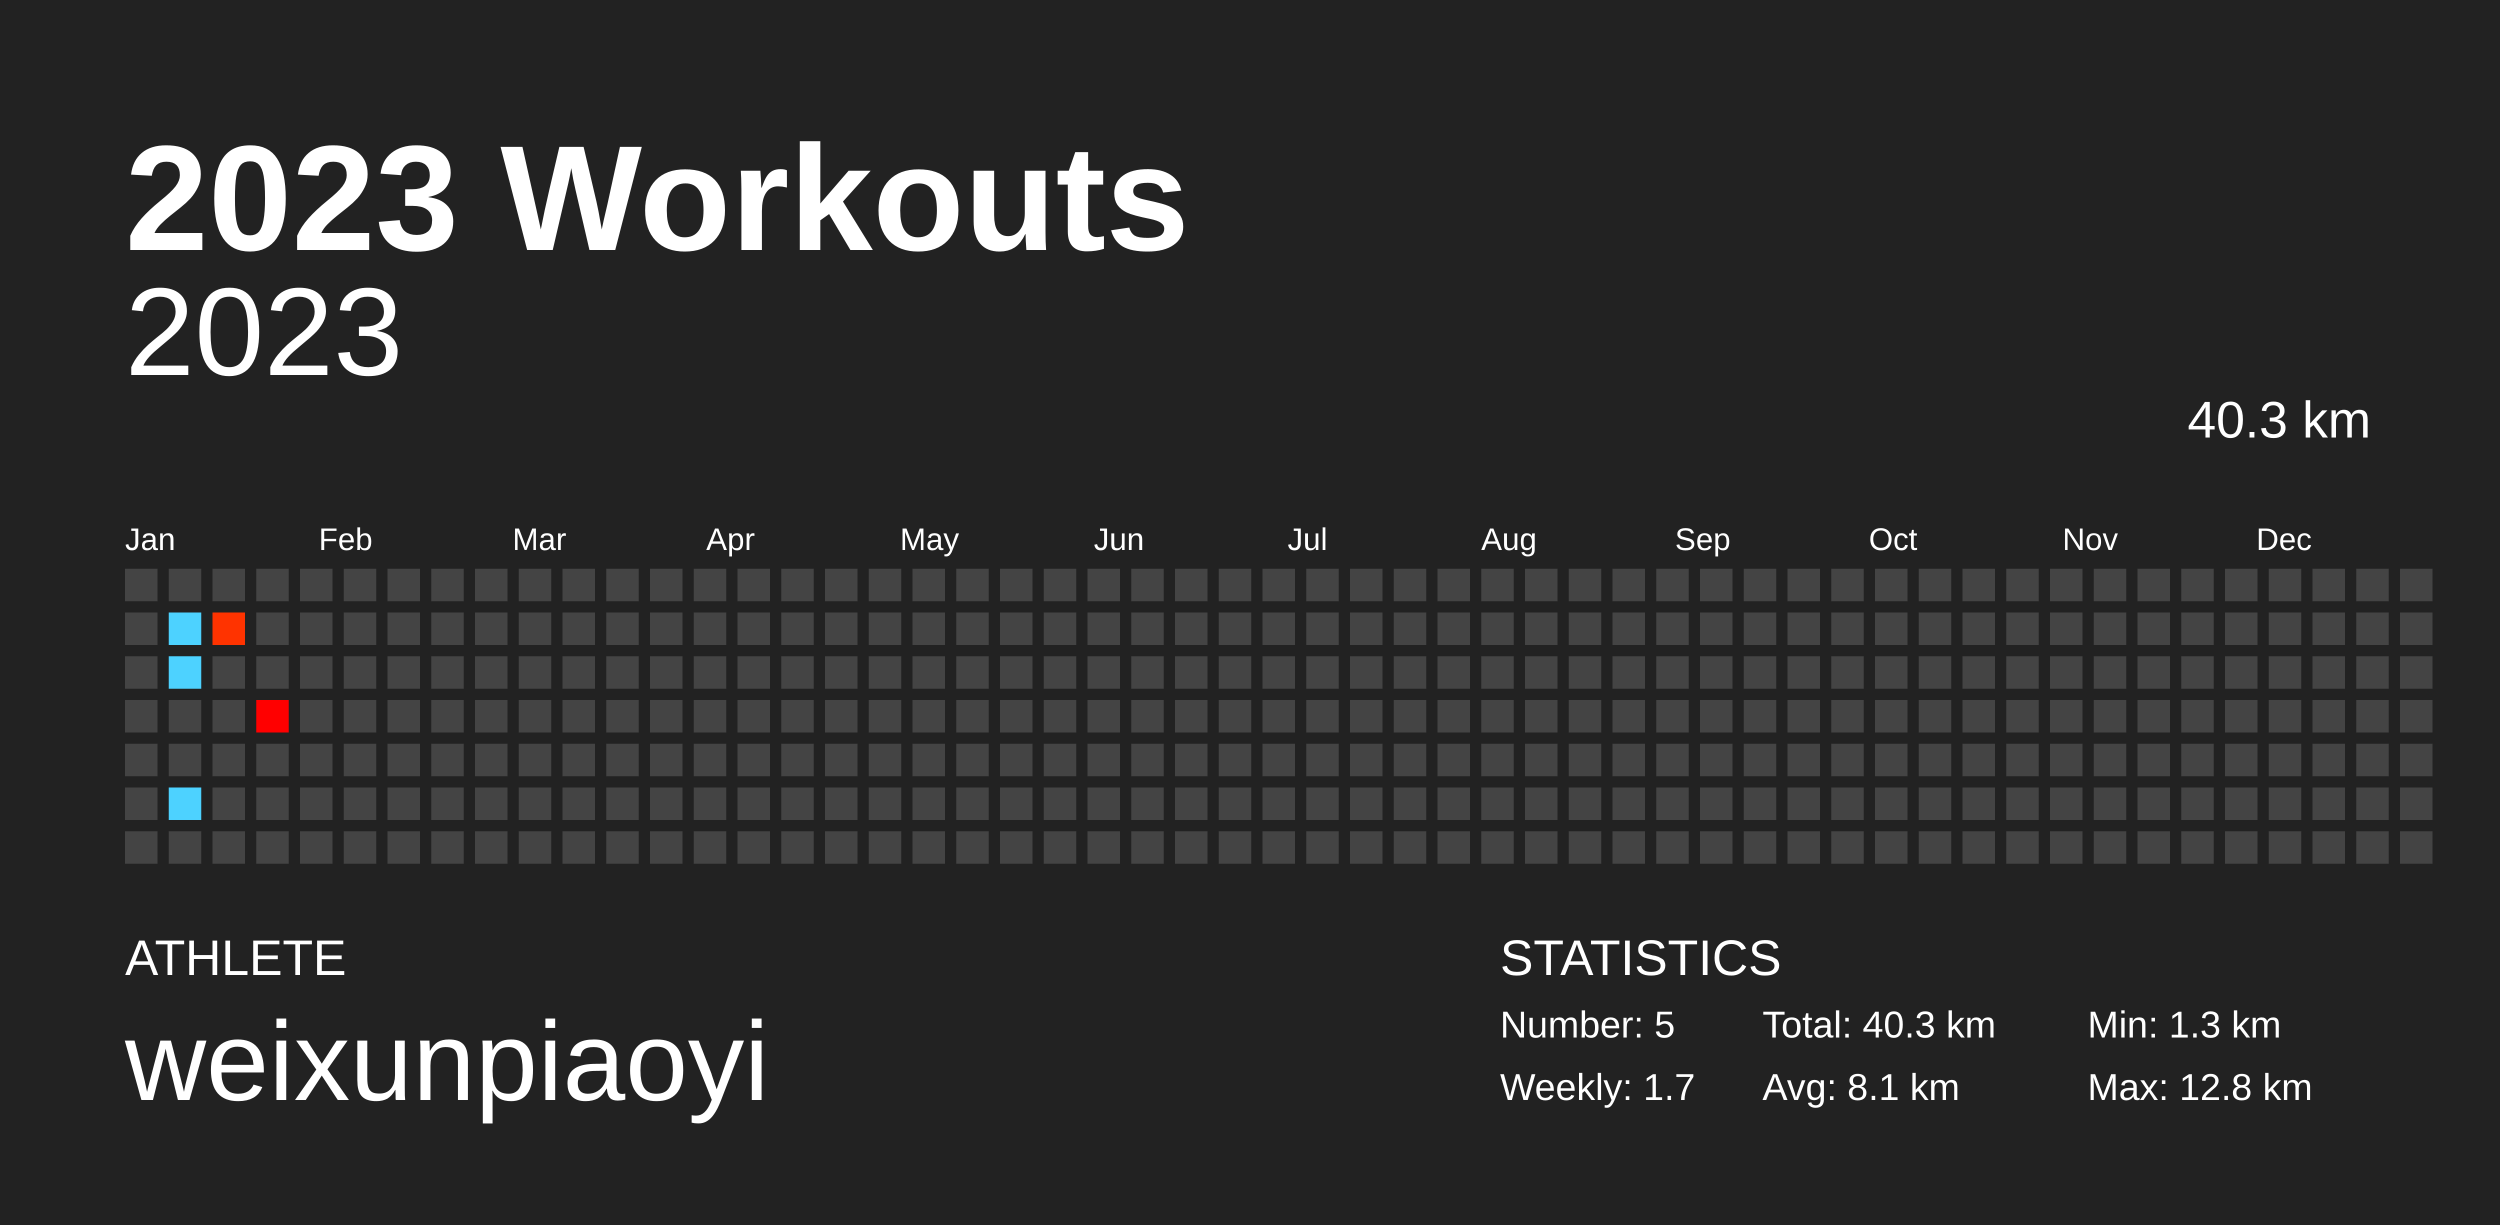
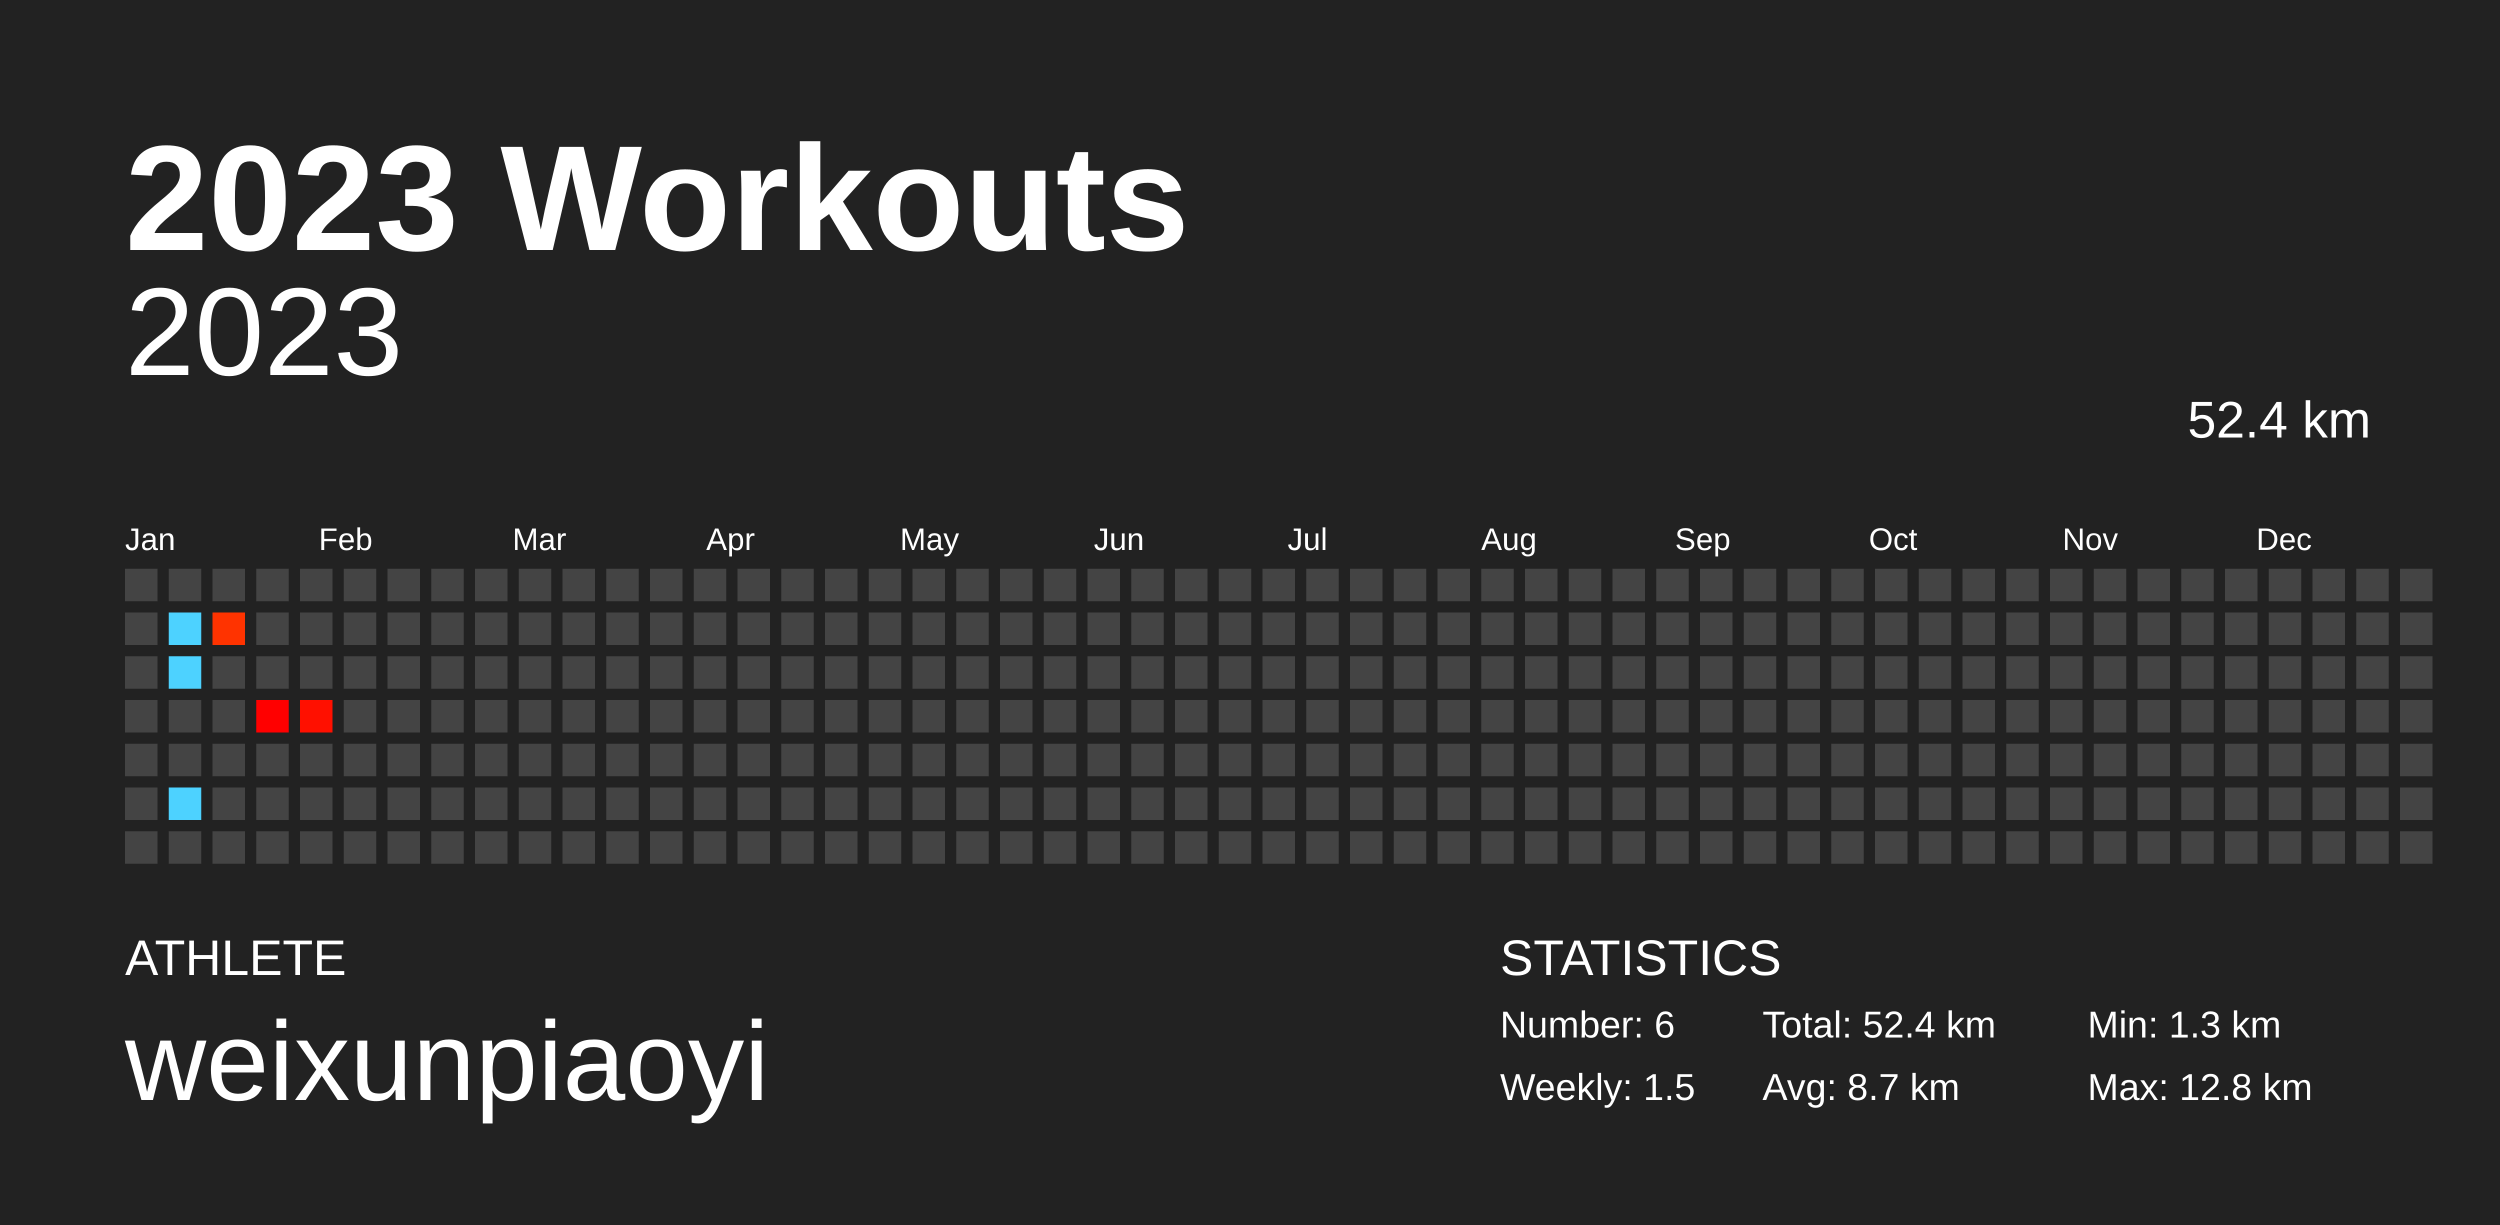
<svg xmlns="http://www.w3.org/2000/svg" baseProfile="full" height="98mm" version="1.1" viewBox="0,0,200,98" width="200mm">
  <defs />
  <rect fill="#222222" height="98" width="200" x="0" y="0" />
  <text fill="#FFFFFF" style="font-size:12px; font-family:Arial; font-weight:bold;" x="10" y="20">2023 Workouts</text>
  <text fill="#FFFFFF" style="font-size:4px; font-family:Arial" x="10" y="78">ATHLETE</text>
  <text fill="#FFFFFF" style="font-size:9px; font-family:Arial" x="10" y="88">weixunpiaoyi</text>
  <text fill="#FFFFFF" style="font-size:4px; font-family:Arial" x="120" y="78">STATISTICS</text>
-   <text fill="#FFFFFF" style="font-size:3px; font-family:Arial" x="120" y="83">Number: 5</text>
-   <text fill="#FFFFFF" style="font-size:3px; font-family:Arial" x="120" y="88">Weekly: 1.7</text>
-   <text fill="#FFFFFF" style="font-size:3px; font-family:Arial" x="141" y="83">Total: 40.3 km</text>
-   <text fill="#FFFFFF" style="font-size:3px; font-family:Arial" x="141" y="88">Avg: 8.1 km</text>
+   <text fill="#FFFFFF" style="font-size:3px; font-family:Arial" x="120" y="83">Number: 6</text>
+   <text fill="#FFFFFF" style="font-size:3px; font-family:Arial" x="120" y="88">Weekly: 1.5</text>
+   <text fill="#FFFFFF" style="font-size:3px; font-family:Arial" x="141" y="83">Total: 52.4 km</text>
+   <text fill="#FFFFFF" style="font-size:3px; font-family:Arial" x="141" y="88">Avg: 8.7 km</text>
  <text fill="#FFFFFF" style="font-size:3px; font-family:Arial" x="167" y="83">Min: 1.3 km</text>
  <text fill="#FFFFFF" style="font-size:3px; font-family:Arial" x="167" y="88">Max: 12.8 km</text>
  <text alignment-baseline="hanging" fill="#FFFFFF" style="font-size:10.0px; font-family:Arial;" x="10" y="30">2023</text>
-   <text alignment-baseline="hanging" fill="#FFFFFF" style="font-size:4.125px; font-family:Arial;" x="175" y="35">40.3 km</text>
+   <text alignment-baseline="hanging" fill="#FFFFFF" style="font-size:4.125px; font-family:Arial;" x="175" y="35">52.4 km</text>
  <text fill="#FFFFFF" style="font-size:2.5px; font-family:Arial" x="10.0" y="44">Jan</text>
  <text fill="#FFFFFF" style="font-size:2.5px; font-family:Arial" x="25.5" y="44">Feb</text>
  <text fill="#FFFFFF" style="font-size:2.5px; font-family:Arial" x="41.0" y="44">Mar</text>
  <text fill="#FFFFFF" style="font-size:2.5px; font-family:Arial" x="56.5" y="44">Apr</text>
  <text fill="#FFFFFF" style="font-size:2.5px; font-family:Arial" x="72.0" y="44">May</text>
  <text fill="#FFFFFF" style="font-size:2.5px; font-family:Arial" x="87.5" y="44">Jun</text>
  <text fill="#FFFFFF" style="font-size:2.5px; font-family:Arial" x="103.0" y="44">Jul</text>
  <text fill="#FFFFFF" style="font-size:2.5px; font-family:Arial" x="118.5" y="44">Aug</text>
  <text fill="#FFFFFF" style="font-size:2.5px; font-family:Arial" x="134.0" y="44">Sep</text>
  <text fill="#FFFFFF" style="font-size:2.5px; font-family:Arial" x="149.5" y="44">Oct</text>
  <text fill="#FFFFFF" style="font-size:2.5px; font-family:Arial" x="165.0" y="44">Nov</text>
  <text fill="#FFFFFF" style="font-size:2.5px; font-family:Arial" x="180.5" y="44">Dec</text>
  <rect fill="#444444" height="2.6" width="2.6" x="10.0" y="45.5" />
  <rect fill="#444444" height="2.6" width="2.6" x="10.0" y="49.0" />
  <rect fill="#444444" height="2.6" width="2.6" x="10.0" y="52.5" />
  <rect fill="#444444" height="2.6" width="2.6" x="10.0" y="56.0" />
  <rect fill="#444444" height="2.6" width="2.6" x="10.0" y="59.5" />
  <rect fill="#444444" height="2.6" width="2.6" x="10.0" y="63.0" />
  <rect fill="#444444" height="2.6" width="2.6" x="10.0" y="66.5" />
  <rect fill="#444444" height="2.6" width="2.6" x="13.5" y="45.5" />
  <rect fill="#4dd2ff" height="2.6" width="2.6" x="13.5" y="49.0" />
  <rect fill="#4dd2ff" height="2.6" width="2.6" x="13.5" y="52.5" />
  <rect fill="#444444" height="2.6" width="2.6" x="13.5" y="56.0" />
  <rect fill="#444444" height="2.6" width="2.6" x="13.5" y="59.5" />
  <rect fill="#4dd2ff" height="2.6" width="2.6" x="13.5" y="63.0" />
  <rect fill="#444444" height="2.6" width="2.6" x="13.5" y="66.5" />
  <rect fill="#444444" height="2.6" width="2.6" x="17.0" y="45.5" />
  <rect fill="#ff3300" height="2.6" width="2.6" x="17.0" y="49.0" />
  <rect fill="#444444" height="2.6" width="2.6" x="17.0" y="52.5" />
  <rect fill="#444444" height="2.6" width="2.6" x="17.0" y="56.0" />
  <rect fill="#444444" height="2.6" width="2.6" x="17.0" y="59.5" />
  <rect fill="#444444" height="2.6" width="2.6" x="17.0" y="63.0" />
  <rect fill="#444444" height="2.6" width="2.6" x="17.0" y="66.5" />
  <rect fill="#444444" height="2.6" width="2.6" x="20.5" y="45.5" />
  <rect fill="#444444" height="2.6" width="2.6" x="20.5" y="49.0" />
  <rect fill="#444444" height="2.6" width="2.6" x="20.5" y="52.5" />
  <rect fill="#ff0000" height="2.6" width="2.6" x="20.5" y="56.0" />
  <rect fill="#444444" height="2.6" width="2.6" x="20.5" y="59.5" />
  <rect fill="#444444" height="2.6" width="2.6" x="20.5" y="63.0" />
  <rect fill="#444444" height="2.6" width="2.6" x="20.5" y="66.5" />
  <rect fill="#444444" height="2.6" width="2.6" x="24.0" y="45.5" />
  <rect fill="#444444" height="2.6" width="2.6" x="24.0" y="49.0" />
  <rect fill="#444444" height="2.6" width="2.6" x="24.0" y="52.5" />
-   <rect fill="#444444" height="2.6" width="2.6" x="24.0" y="56.0" />
+   <rect fill="#ff1000" height="2.6" width="2.6" x="24.0" y="56.0" />
  <rect fill="#444444" height="2.6" width="2.6" x="24.0" y="59.5" />
  <rect fill="#444444" height="2.6" width="2.6" x="24.0" y="63.0" />
  <rect fill="#444444" height="2.6" width="2.6" x="24.0" y="66.5" />
  <rect fill="#444444" height="2.6" width="2.6" x="27.5" y="45.5" />
  <rect fill="#444444" height="2.6" width="2.6" x="27.5" y="49.0" />
  <rect fill="#444444" height="2.6" width="2.6" x="27.5" y="52.5" />
  <rect fill="#444444" height="2.6" width="2.6" x="27.5" y="56.0" />
  <rect fill="#444444" height="2.6" width="2.6" x="27.5" y="59.5" />
  <rect fill="#444444" height="2.6" width="2.6" x="27.5" y="63.0" />
  <rect fill="#444444" height="2.6" width="2.6" x="27.5" y="66.5" />
  <rect fill="#444444" height="2.6" width="2.6" x="31.0" y="45.5" />
  <rect fill="#444444" height="2.6" width="2.6" x="31.0" y="49.0" />
  <rect fill="#444444" height="2.6" width="2.6" x="31.0" y="52.5" />
  <rect fill="#444444" height="2.6" width="2.6" x="31.0" y="56.0" />
  <rect fill="#444444" height="2.6" width="2.6" x="31.0" y="59.5" />
  <rect fill="#444444" height="2.6" width="2.6" x="31.0" y="63.0" />
  <rect fill="#444444" height="2.6" width="2.6" x="31.0" y="66.5" />
  <rect fill="#444444" height="2.6" width="2.6" x="34.5" y="45.5" />
  <rect fill="#444444" height="2.6" width="2.6" x="34.5" y="49.0" />
  <rect fill="#444444" height="2.6" width="2.6" x="34.5" y="52.5" />
  <rect fill="#444444" height="2.6" width="2.6" x="34.5" y="56.0" />
  <rect fill="#444444" height="2.6" width="2.6" x="34.5" y="59.5" />
  <rect fill="#444444" height="2.6" width="2.6" x="34.5" y="63.0" />
  <rect fill="#444444" height="2.6" width="2.6" x="34.5" y="66.5" />
  <rect fill="#444444" height="2.6" width="2.6" x="38.0" y="45.5" />
  <rect fill="#444444" height="2.6" width="2.6" x="38.0" y="49.0" />
  <rect fill="#444444" height="2.6" width="2.6" x="38.0" y="52.5" />
  <rect fill="#444444" height="2.6" width="2.6" x="38.0" y="56.0" />
  <rect fill="#444444" height="2.6" width="2.6" x="38.0" y="59.5" />
  <rect fill="#444444" height="2.6" width="2.6" x="38.0" y="63.0" />
  <rect fill="#444444" height="2.6" width="2.6" x="38.0" y="66.5" />
  <rect fill="#444444" height="2.6" width="2.6" x="41.5" y="45.5" />
  <rect fill="#444444" height="2.6" width="2.6" x="41.5" y="49.0" />
  <rect fill="#444444" height="2.6" width="2.6" x="41.5" y="52.5" />
  <rect fill="#444444" height="2.6" width="2.6" x="41.5" y="56.0" />
  <rect fill="#444444" height="2.6" width="2.6" x="41.5" y="59.5" />
  <rect fill="#444444" height="2.6" width="2.6" x="41.5" y="63.0" />
  <rect fill="#444444" height="2.6" width="2.6" x="41.5" y="66.5" />
  <rect fill="#444444" height="2.6" width="2.6" x="45.0" y="45.5" />
  <rect fill="#444444" height="2.6" width="2.6" x="45.0" y="49.0" />
  <rect fill="#444444" height="2.6" width="2.6" x="45.0" y="52.5" />
  <rect fill="#444444" height="2.6" width="2.6" x="45.0" y="56.0" />
  <rect fill="#444444" height="2.6" width="2.6" x="45.0" y="59.5" />
  <rect fill="#444444" height="2.6" width="2.6" x="45.0" y="63.0" />
  <rect fill="#444444" height="2.6" width="2.6" x="45.0" y="66.5" />
  <rect fill="#444444" height="2.6" width="2.6" x="48.5" y="45.5" />
  <rect fill="#444444" height="2.6" width="2.6" x="48.5" y="49.0" />
  <rect fill="#444444" height="2.6" width="2.6" x="48.5" y="52.5" />
  <rect fill="#444444" height="2.6" width="2.6" x="48.5" y="56.0" />
  <rect fill="#444444" height="2.6" width="2.6" x="48.5" y="59.5" />
  <rect fill="#444444" height="2.6" width="2.6" x="48.5" y="63.0" />
  <rect fill="#444444" height="2.6" width="2.6" x="48.5" y="66.5" />
  <rect fill="#444444" height="2.6" width="2.6" x="52.0" y="45.5" />
  <rect fill="#444444" height="2.6" width="2.6" x="52.0" y="49.0" />
  <rect fill="#444444" height="2.6" width="2.6" x="52.0" y="52.5" />
  <rect fill="#444444" height="2.6" width="2.6" x="52.0" y="56.0" />
  <rect fill="#444444" height="2.6" width="2.6" x="52.0" y="59.5" />
  <rect fill="#444444" height="2.6" width="2.6" x="52.0" y="63.0" />
  <rect fill="#444444" height="2.6" width="2.6" x="52.0" y="66.5" />
  <rect fill="#444444" height="2.6" width="2.6" x="55.5" y="45.5" />
  <rect fill="#444444" height="2.6" width="2.6" x="55.5" y="49.0" />
  <rect fill="#444444" height="2.6" width="2.6" x="55.5" y="52.5" />
  <rect fill="#444444" height="2.6" width="2.6" x="55.5" y="56.0" />
  <rect fill="#444444" height="2.6" width="2.6" x="55.5" y="59.5" />
  <rect fill="#444444" height="2.6" width="2.6" x="55.5" y="63.0" />
  <rect fill="#444444" height="2.6" width="2.6" x="55.5" y="66.5" />
  <rect fill="#444444" height="2.6" width="2.6" x="59.0" y="45.5" />
  <rect fill="#444444" height="2.6" width="2.6" x="59.0" y="49.0" />
  <rect fill="#444444" height="2.6" width="2.6" x="59.0" y="52.5" />
  <rect fill="#444444" height="2.6" width="2.6" x="59.0" y="56.0" />
  <rect fill="#444444" height="2.6" width="2.6" x="59.0" y="59.5" />
  <rect fill="#444444" height="2.6" width="2.6" x="59.0" y="63.0" />
  <rect fill="#444444" height="2.6" width="2.6" x="59.0" y="66.5" />
  <rect fill="#444444" height="2.6" width="2.6" x="62.5" y="45.5" />
  <rect fill="#444444" height="2.6" width="2.6" x="62.5" y="49.0" />
  <rect fill="#444444" height="2.6" width="2.6" x="62.5" y="52.5" />
  <rect fill="#444444" height="2.6" width="2.6" x="62.5" y="56.0" />
  <rect fill="#444444" height="2.6" width="2.6" x="62.5" y="59.5" />
  <rect fill="#444444" height="2.6" width="2.6" x="62.5" y="63.0" />
  <rect fill="#444444" height="2.6" width="2.6" x="62.5" y="66.5" />
  <rect fill="#444444" height="2.6" width="2.6" x="66.0" y="45.5" />
  <rect fill="#444444" height="2.6" width="2.6" x="66.0" y="49.0" />
  <rect fill="#444444" height="2.6" width="2.6" x="66.0" y="52.5" />
  <rect fill="#444444" height="2.6" width="2.6" x="66.0" y="56.0" />
  <rect fill="#444444" height="2.6" width="2.6" x="66.0" y="59.5" />
  <rect fill="#444444" height="2.6" width="2.6" x="66.0" y="63.0" />
  <rect fill="#444444" height="2.6" width="2.6" x="66.0" y="66.5" />
  <rect fill="#444444" height="2.6" width="2.6" x="69.5" y="45.5" />
  <rect fill="#444444" height="2.6" width="2.6" x="69.5" y="49.0" />
  <rect fill="#444444" height="2.6" width="2.6" x="69.5" y="52.5" />
  <rect fill="#444444" height="2.6" width="2.6" x="69.5" y="56.0" />
  <rect fill="#444444" height="2.6" width="2.6" x="69.5" y="59.5" />
  <rect fill="#444444" height="2.6" width="2.6" x="69.5" y="63.0" />
  <rect fill="#444444" height="2.6" width="2.6" x="69.5" y="66.5" />
  <rect fill="#444444" height="2.6" width="2.6" x="73.0" y="45.5" />
  <rect fill="#444444" height="2.6" width="2.6" x="73.0" y="49.0" />
  <rect fill="#444444" height="2.6" width="2.6" x="73.0" y="52.5" />
  <rect fill="#444444" height="2.6" width="2.6" x="73.0" y="56.0" />
  <rect fill="#444444" height="2.6" width="2.6" x="73.0" y="59.5" />
  <rect fill="#444444" height="2.6" width="2.6" x="73.0" y="63.0" />
  <rect fill="#444444" height="2.6" width="2.6" x="73.0" y="66.5" />
  <rect fill="#444444" height="2.6" width="2.6" x="76.5" y="45.5" />
  <rect fill="#444444" height="2.6" width="2.6" x="76.5" y="49.0" />
  <rect fill="#444444" height="2.6" width="2.6" x="76.5" y="52.5" />
  <rect fill="#444444" height="2.6" width="2.6" x="76.5" y="56.0" />
  <rect fill="#444444" height="2.6" width="2.6" x="76.5" y="59.5" />
  <rect fill="#444444" height="2.6" width="2.6" x="76.5" y="63.0" />
  <rect fill="#444444" height="2.6" width="2.6" x="76.5" y="66.5" />
  <rect fill="#444444" height="2.6" width="2.6" x="80.0" y="45.5" />
  <rect fill="#444444" height="2.6" width="2.6" x="80.0" y="49.0" />
  <rect fill="#444444" height="2.6" width="2.6" x="80.0" y="52.5" />
  <rect fill="#444444" height="2.6" width="2.6" x="80.0" y="56.0" />
  <rect fill="#444444" height="2.6" width="2.6" x="80.0" y="59.5" />
  <rect fill="#444444" height="2.6" width="2.6" x="80.0" y="63.0" />
  <rect fill="#444444" height="2.6" width="2.6" x="80.0" y="66.5" />
  <rect fill="#444444" height="2.6" width="2.6" x="83.5" y="45.5" />
  <rect fill="#444444" height="2.6" width="2.6" x="83.5" y="49.0" />
  <rect fill="#444444" height="2.6" width="2.6" x="83.5" y="52.5" />
  <rect fill="#444444" height="2.6" width="2.6" x="83.5" y="56.0" />
  <rect fill="#444444" height="2.6" width="2.6" x="83.5" y="59.5" />
  <rect fill="#444444" height="2.6" width="2.6" x="83.5" y="63.0" />
  <rect fill="#444444" height="2.6" width="2.6" x="83.5" y="66.5" />
  <rect fill="#444444" height="2.6" width="2.6" x="87.0" y="45.5" />
  <rect fill="#444444" height="2.6" width="2.6" x="87.0" y="49.0" />
  <rect fill="#444444" height="2.6" width="2.6" x="87.0" y="52.5" />
  <rect fill="#444444" height="2.6" width="2.6" x="87.0" y="56.0" />
  <rect fill="#444444" height="2.6" width="2.6" x="87.0" y="59.5" />
  <rect fill="#444444" height="2.6" width="2.6" x="87.0" y="63.0" />
  <rect fill="#444444" height="2.6" width="2.6" x="87.0" y="66.5" />
  <rect fill="#444444" height="2.6" width="2.6" x="90.5" y="45.5" />
  <rect fill="#444444" height="2.6" width="2.6" x="90.5" y="49.0" />
  <rect fill="#444444" height="2.6" width="2.6" x="90.5" y="52.5" />
  <rect fill="#444444" height="2.6" width="2.6" x="90.5" y="56.0" />
  <rect fill="#444444" height="2.6" width="2.6" x="90.5" y="59.5" />
  <rect fill="#444444" height="2.6" width="2.6" x="90.5" y="63.0" />
  <rect fill="#444444" height="2.6" width="2.6" x="90.5" y="66.5" />
  <rect fill="#444444" height="2.6" width="2.6" x="94.0" y="45.5" />
  <rect fill="#444444" height="2.6" width="2.6" x="94.0" y="49.0" />
  <rect fill="#444444" height="2.6" width="2.6" x="94.0" y="52.5" />
  <rect fill="#444444" height="2.6" width="2.6" x="94.0" y="56.0" />
  <rect fill="#444444" height="2.6" width="2.6" x="94.0" y="59.5" />
  <rect fill="#444444" height="2.6" width="2.6" x="94.0" y="63.0" />
  <rect fill="#444444" height="2.6" width="2.6" x="94.0" y="66.5" />
  <rect fill="#444444" height="2.6" width="2.6" x="97.5" y="45.5" />
  <rect fill="#444444" height="2.6" width="2.6" x="97.5" y="49.0" />
  <rect fill="#444444" height="2.6" width="2.6" x="97.5" y="52.5" />
  <rect fill="#444444" height="2.6" width="2.6" x="97.5" y="56.0" />
  <rect fill="#444444" height="2.6" width="2.6" x="97.5" y="59.5" />
  <rect fill="#444444" height="2.6" width="2.6" x="97.5" y="63.0" />
  <rect fill="#444444" height="2.6" width="2.6" x="97.5" y="66.5" />
  <rect fill="#444444" height="2.6" width="2.6" x="101.0" y="45.5" />
  <rect fill="#444444" height="2.6" width="2.6" x="101.0" y="49.0" />
  <rect fill="#444444" height="2.6" width="2.6" x="101.0" y="52.5" />
  <rect fill="#444444" height="2.6" width="2.6" x="101.0" y="56.0" />
  <rect fill="#444444" height="2.6" width="2.6" x="101.0" y="59.5" />
  <rect fill="#444444" height="2.6" width="2.6" x="101.0" y="63.0" />
  <rect fill="#444444" height="2.6" width="2.6" x="101.0" y="66.5" />
  <rect fill="#444444" height="2.6" width="2.6" x="104.5" y="45.5" />
  <rect fill="#444444" height="2.6" width="2.6" x="104.5" y="49.0" />
  <rect fill="#444444" height="2.6" width="2.6" x="104.5" y="52.5" />
  <rect fill="#444444" height="2.6" width="2.6" x="104.5" y="56.0" />
  <rect fill="#444444" height="2.6" width="2.6" x="104.5" y="59.5" />
  <rect fill="#444444" height="2.6" width="2.6" x="104.5" y="63.0" />
  <rect fill="#444444" height="2.6" width="2.6" x="104.5" y="66.5" />
  <rect fill="#444444" height="2.6" width="2.6" x="108.0" y="45.5" />
  <rect fill="#444444" height="2.6" width="2.6" x="108.0" y="49.0" />
  <rect fill="#444444" height="2.6" width="2.6" x="108.0" y="52.5" />
  <rect fill="#444444" height="2.6" width="2.6" x="108.0" y="56.0" />
  <rect fill="#444444" height="2.6" width="2.6" x="108.0" y="59.5" />
  <rect fill="#444444" height="2.6" width="2.6" x="108.0" y="63.0" />
  <rect fill="#444444" height="2.6" width="2.6" x="108.0" y="66.5" />
  <rect fill="#444444" height="2.6" width="2.6" x="111.5" y="45.5" />
  <rect fill="#444444" height="2.6" width="2.6" x="111.5" y="49.0" />
  <rect fill="#444444" height="2.6" width="2.6" x="111.5" y="52.5" />
  <rect fill="#444444" height="2.6" width="2.6" x="111.5" y="56.0" />
  <rect fill="#444444" height="2.6" width="2.6" x="111.5" y="59.5" />
  <rect fill="#444444" height="2.6" width="2.6" x="111.5" y="63.0" />
  <rect fill="#444444" height="2.6" width="2.6" x="111.5" y="66.5" />
  <rect fill="#444444" height="2.6" width="2.6" x="115.0" y="45.5" />
  <rect fill="#444444" height="2.6" width="2.6" x="115.0" y="49.0" />
  <rect fill="#444444" height="2.6" width="2.6" x="115.0" y="52.5" />
  <rect fill="#444444" height="2.6" width="2.6" x="115.0" y="56.0" />
  <rect fill="#444444" height="2.6" width="2.6" x="115.0" y="59.5" />
  <rect fill="#444444" height="2.6" width="2.6" x="115.0" y="63.0" />
  <rect fill="#444444" height="2.6" width="2.6" x="115.0" y="66.5" />
  <rect fill="#444444" height="2.6" width="2.6" x="118.5" y="45.5" />
  <rect fill="#444444" height="2.6" width="2.6" x="118.5" y="49.0" />
  <rect fill="#444444" height="2.6" width="2.6" x="118.5" y="52.5" />
  <rect fill="#444444" height="2.6" width="2.6" x="118.5" y="56.0" />
  <rect fill="#444444" height="2.6" width="2.6" x="118.5" y="59.5" />
  <rect fill="#444444" height="2.6" width="2.6" x="118.5" y="63.0" />
  <rect fill="#444444" height="2.6" width="2.6" x="118.5" y="66.5" />
  <rect fill="#444444" height="2.6" width="2.6" x="122.0" y="45.5" />
  <rect fill="#444444" height="2.6" width="2.6" x="122.0" y="49.0" />
  <rect fill="#444444" height="2.6" width="2.6" x="122.0" y="52.5" />
  <rect fill="#444444" height="2.6" width="2.6" x="122.0" y="56.0" />
  <rect fill="#444444" height="2.6" width="2.6" x="122.0" y="59.5" />
  <rect fill="#444444" height="2.6" width="2.6" x="122.0" y="63.0" />
  <rect fill="#444444" height="2.6" width="2.6" x="122.0" y="66.5" />
  <rect fill="#444444" height="2.6" width="2.6" x="125.5" y="45.5" />
  <rect fill="#444444" height="2.6" width="2.6" x="125.5" y="49.0" />
  <rect fill="#444444" height="2.6" width="2.6" x="125.5" y="52.5" />
  <rect fill="#444444" height="2.6" width="2.6" x="125.5" y="56.0" />
  <rect fill="#444444" height="2.6" width="2.6" x="125.5" y="59.5" />
  <rect fill="#444444" height="2.6" width="2.6" x="125.5" y="63.0" />
  <rect fill="#444444" height="2.6" width="2.6" x="125.5" y="66.5" />
  <rect fill="#444444" height="2.6" width="2.6" x="129.0" y="45.5" />
  <rect fill="#444444" height="2.6" width="2.6" x="129.0" y="49.0" />
  <rect fill="#444444" height="2.6" width="2.6" x="129.0" y="52.5" />
  <rect fill="#444444" height="2.6" width="2.6" x="129.0" y="56.0" />
  <rect fill="#444444" height="2.6" width="2.6" x="129.0" y="59.5" />
  <rect fill="#444444" height="2.6" width="2.6" x="129.0" y="63.0" />
  <rect fill="#444444" height="2.6" width="2.6" x="129.0" y="66.5" />
  <rect fill="#444444" height="2.6" width="2.6" x="132.5" y="45.5" />
  <rect fill="#444444" height="2.6" width="2.6" x="132.5" y="49.0" />
  <rect fill="#444444" height="2.6" width="2.6" x="132.5" y="52.5" />
  <rect fill="#444444" height="2.6" width="2.6" x="132.5" y="56.0" />
  <rect fill="#444444" height="2.6" width="2.6" x="132.5" y="59.5" />
  <rect fill="#444444" height="2.6" width="2.6" x="132.5" y="63.0" />
  <rect fill="#444444" height="2.6" width="2.6" x="132.5" y="66.5" />
  <rect fill="#444444" height="2.6" width="2.6" x="136.0" y="45.5" />
  <rect fill="#444444" height="2.6" width="2.6" x="136.0" y="49.0" />
  <rect fill="#444444" height="2.6" width="2.6" x="136.0" y="52.5" />
  <rect fill="#444444" height="2.6" width="2.6" x="136.0" y="56.0" />
  <rect fill="#444444" height="2.6" width="2.6" x="136.0" y="59.5" />
  <rect fill="#444444" height="2.6" width="2.6" x="136.0" y="63.0" />
  <rect fill="#444444" height="2.6" width="2.6" x="136.0" y="66.5" />
  <rect fill="#444444" height="2.6" width="2.6" x="139.5" y="45.5" />
  <rect fill="#444444" height="2.6" width="2.6" x="139.5" y="49.0" />
  <rect fill="#444444" height="2.6" width="2.6" x="139.5" y="52.5" />
  <rect fill="#444444" height="2.6" width="2.6" x="139.5" y="56.0" />
  <rect fill="#444444" height="2.6" width="2.6" x="139.5" y="59.5" />
  <rect fill="#444444" height="2.6" width="2.6" x="139.5" y="63.0" />
  <rect fill="#444444" height="2.6" width="2.6" x="139.5" y="66.5" />
  <rect fill="#444444" height="2.6" width="2.6" x="143.0" y="45.5" />
  <rect fill="#444444" height="2.6" width="2.6" x="143.0" y="49.0" />
  <rect fill="#444444" height="2.6" width="2.6" x="143.0" y="52.5" />
  <rect fill="#444444" height="2.6" width="2.6" x="143.0" y="56.0" />
  <rect fill="#444444" height="2.6" width="2.6" x="143.0" y="59.5" />
  <rect fill="#444444" height="2.6" width="2.6" x="143.0" y="63.0" />
  <rect fill="#444444" height="2.6" width="2.6" x="143.0" y="66.5" />
  <rect fill="#444444" height="2.6" width="2.6" x="146.5" y="45.5" />
  <rect fill="#444444" height="2.6" width="2.6" x="146.5" y="49.0" />
  <rect fill="#444444" height="2.6" width="2.6" x="146.5" y="52.5" />
  <rect fill="#444444" height="2.6" width="2.6" x="146.5" y="56.0" />
  <rect fill="#444444" height="2.6" width="2.6" x="146.5" y="59.5" />
  <rect fill="#444444" height="2.6" width="2.6" x="146.5" y="63.0" />
  <rect fill="#444444" height="2.6" width="2.6" x="146.5" y="66.5" />
  <rect fill="#444444" height="2.6" width="2.6" x="150.0" y="45.5" />
  <rect fill="#444444" height="2.6" width="2.6" x="150.0" y="49.0" />
  <rect fill="#444444" height="2.6" width="2.6" x="150.0" y="52.5" />
  <rect fill="#444444" height="2.6" width="2.6" x="150.0" y="56.0" />
  <rect fill="#444444" height="2.6" width="2.6" x="150.0" y="59.5" />
  <rect fill="#444444" height="2.6" width="2.6" x="150.0" y="63.0" />
  <rect fill="#444444" height="2.6" width="2.6" x="150.0" y="66.5" />
  <rect fill="#444444" height="2.6" width="2.6" x="153.5" y="45.5" />
  <rect fill="#444444" height="2.6" width="2.6" x="153.5" y="49.0" />
  <rect fill="#444444" height="2.6" width="2.6" x="153.5" y="52.5" />
  <rect fill="#444444" height="2.6" width="2.6" x="153.5" y="56.0" />
  <rect fill="#444444" height="2.6" width="2.6" x="153.5" y="59.5" />
  <rect fill="#444444" height="2.6" width="2.6" x="153.5" y="63.0" />
  <rect fill="#444444" height="2.6" width="2.6" x="153.5" y="66.5" />
  <rect fill="#444444" height="2.6" width="2.6" x="157.0" y="45.5" />
  <rect fill="#444444" height="2.6" width="2.6" x="157.0" y="49.0" />
  <rect fill="#444444" height="2.6" width="2.6" x="157.0" y="52.5" />
  <rect fill="#444444" height="2.6" width="2.6" x="157.0" y="56.0" />
  <rect fill="#444444" height="2.6" width="2.6" x="157.0" y="59.5" />
  <rect fill="#444444" height="2.6" width="2.6" x="157.0" y="63.0" />
  <rect fill="#444444" height="2.6" width="2.6" x="157.0" y="66.5" />
  <rect fill="#444444" height="2.6" width="2.6" x="160.5" y="45.5" />
  <rect fill="#444444" height="2.6" width="2.6" x="160.5" y="49.0" />
  <rect fill="#444444" height="2.6" width="2.6" x="160.5" y="52.5" />
  <rect fill="#444444" height="2.6" width="2.6" x="160.5" y="56.0" />
  <rect fill="#444444" height="2.6" width="2.6" x="160.5" y="59.5" />
  <rect fill="#444444" height="2.6" width="2.6" x="160.5" y="63.0" />
  <rect fill="#444444" height="2.6" width="2.6" x="160.5" y="66.5" />
  <rect fill="#444444" height="2.6" width="2.6" x="164.0" y="45.5" />
  <rect fill="#444444" height="2.6" width="2.6" x="164.0" y="49.0" />
  <rect fill="#444444" height="2.6" width="2.6" x="164.0" y="52.5" />
  <rect fill="#444444" height="2.6" width="2.6" x="164.0" y="56.0" />
  <rect fill="#444444" height="2.6" width="2.6" x="164.0" y="59.5" />
  <rect fill="#444444" height="2.6" width="2.6" x="164.0" y="63.0" />
  <rect fill="#444444" height="2.6" width="2.6" x="164.0" y="66.5" />
  <rect fill="#444444" height="2.6" width="2.6" x="167.5" y="45.5" />
  <rect fill="#444444" height="2.6" width="2.6" x="167.5" y="49.0" />
  <rect fill="#444444" height="2.6" width="2.6" x="167.5" y="52.5" />
  <rect fill="#444444" height="2.6" width="2.6" x="167.5" y="56.0" />
  <rect fill="#444444" height="2.6" width="2.6" x="167.5" y="59.5" />
  <rect fill="#444444" height="2.6" width="2.6" x="167.5" y="63.0" />
  <rect fill="#444444" height="2.6" width="2.6" x="167.5" y="66.5" />
  <rect fill="#444444" height="2.6" width="2.6" x="171.0" y="45.5" />
  <rect fill="#444444" height="2.6" width="2.6" x="171.0" y="49.0" />
  <rect fill="#444444" height="2.6" width="2.6" x="171.0" y="52.5" />
  <rect fill="#444444" height="2.6" width="2.6" x="171.0" y="56.0" />
  <rect fill="#444444" height="2.6" width="2.6" x="171.0" y="59.5" />
  <rect fill="#444444" height="2.6" width="2.6" x="171.0" y="63.0" />
  <rect fill="#444444" height="2.6" width="2.6" x="171.0" y="66.5" />
  <rect fill="#444444" height="2.6" width="2.6" x="174.5" y="45.5" />
  <rect fill="#444444" height="2.6" width="2.6" x="174.5" y="49.0" />
  <rect fill="#444444" height="2.6" width="2.6" x="174.5" y="52.5" />
  <rect fill="#444444" height="2.6" width="2.6" x="174.5" y="56.0" />
  <rect fill="#444444" height="2.6" width="2.6" x="174.5" y="59.5" />
  <rect fill="#444444" height="2.6" width="2.6" x="174.5" y="63.0" />
  <rect fill="#444444" height="2.6" width="2.6" x="174.5" y="66.5" />
  <rect fill="#444444" height="2.6" width="2.6" x="178.0" y="45.5" />
  <rect fill="#444444" height="2.6" width="2.6" x="178.0" y="49.0" />
  <rect fill="#444444" height="2.6" width="2.6" x="178.0" y="52.5" />
  <rect fill="#444444" height="2.6" width="2.6" x="178.0" y="56.0" />
  <rect fill="#444444" height="2.6" width="2.6" x="178.0" y="59.5" />
  <rect fill="#444444" height="2.6" width="2.6" x="178.0" y="63.0" />
  <rect fill="#444444" height="2.6" width="2.6" x="178.0" y="66.5" />
  <rect fill="#444444" height="2.6" width="2.6" x="181.5" y="45.5" />
  <rect fill="#444444" height="2.6" width="2.6" x="181.5" y="49.0" />
  <rect fill="#444444" height="2.6" width="2.6" x="181.5" y="52.5" />
  <rect fill="#444444" height="2.6" width="2.6" x="181.5" y="56.0" />
  <rect fill="#444444" height="2.6" width="2.6" x="181.5" y="59.5" />
  <rect fill="#444444" height="2.6" width="2.6" x="181.5" y="63.0" />
  <rect fill="#444444" height="2.6" width="2.6" x="181.5" y="66.5" />
  <rect fill="#444444" height="2.6" width="2.6" x="185.0" y="45.5" />
  <rect fill="#444444" height="2.6" width="2.6" x="185.0" y="49.0" />
  <rect fill="#444444" height="2.6" width="2.6" x="185.0" y="52.5" />
  <rect fill="#444444" height="2.6" width="2.6" x="185.0" y="56.0" />
  <rect fill="#444444" height="2.6" width="2.6" x="185.0" y="59.5" />
  <rect fill="#444444" height="2.6" width="2.6" x="185.0" y="63.0" />
  <rect fill="#444444" height="2.6" width="2.6" x="185.0" y="66.5" />
  <rect fill="#444444" height="2.6" width="2.6" x="188.5" y="45.5" />
  <rect fill="#444444" height="2.6" width="2.6" x="188.5" y="49.0" />
  <rect fill="#444444" height="2.6" width="2.6" x="188.5" y="52.5" />
  <rect fill="#444444" height="2.6" width="2.6" x="188.5" y="56.0" />
  <rect fill="#444444" height="2.6" width="2.6" x="188.5" y="59.5" />
  <rect fill="#444444" height="2.6" width="2.6" x="188.5" y="63.0" />
  <rect fill="#444444" height="2.6" width="2.6" x="188.5" y="66.5" />
  <rect fill="#444444" height="2.6" width="2.6" x="192.0" y="45.5" />
  <rect fill="#444444" height="2.6" width="2.6" x="192.0" y="49.0" />
  <rect fill="#444444" height="2.6" width="2.6" x="192.0" y="52.5" />
  <rect fill="#444444" height="2.6" width="2.6" x="192.0" y="56.0" />
  <rect fill="#444444" height="2.6" width="2.6" x="192.0" y="59.5" />
  <rect fill="#444444" height="2.6" width="2.6" x="192.0" y="63.0" />
  <rect fill="#444444" height="2.6" width="2.6" x="192.0" y="66.5" />
</svg>
